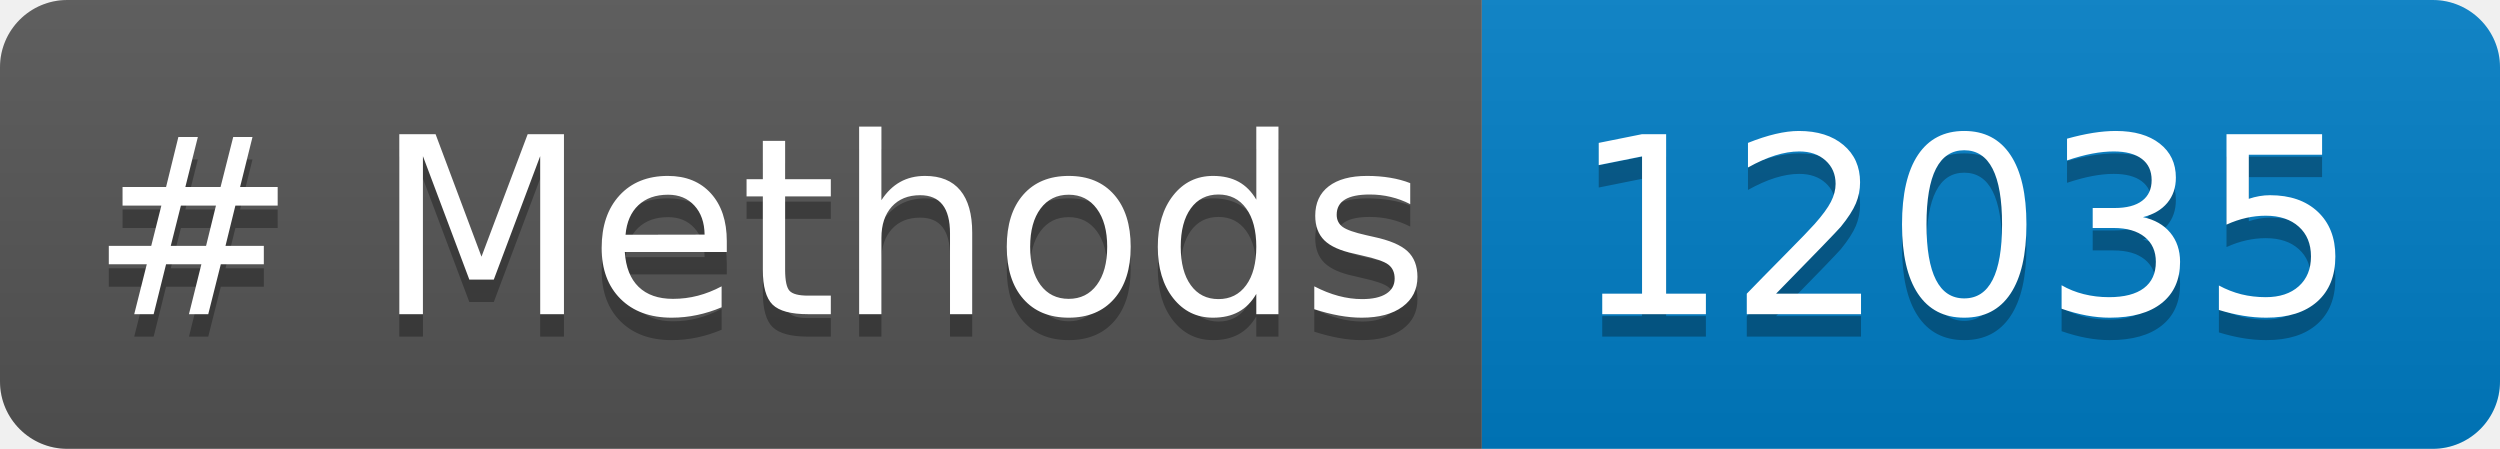
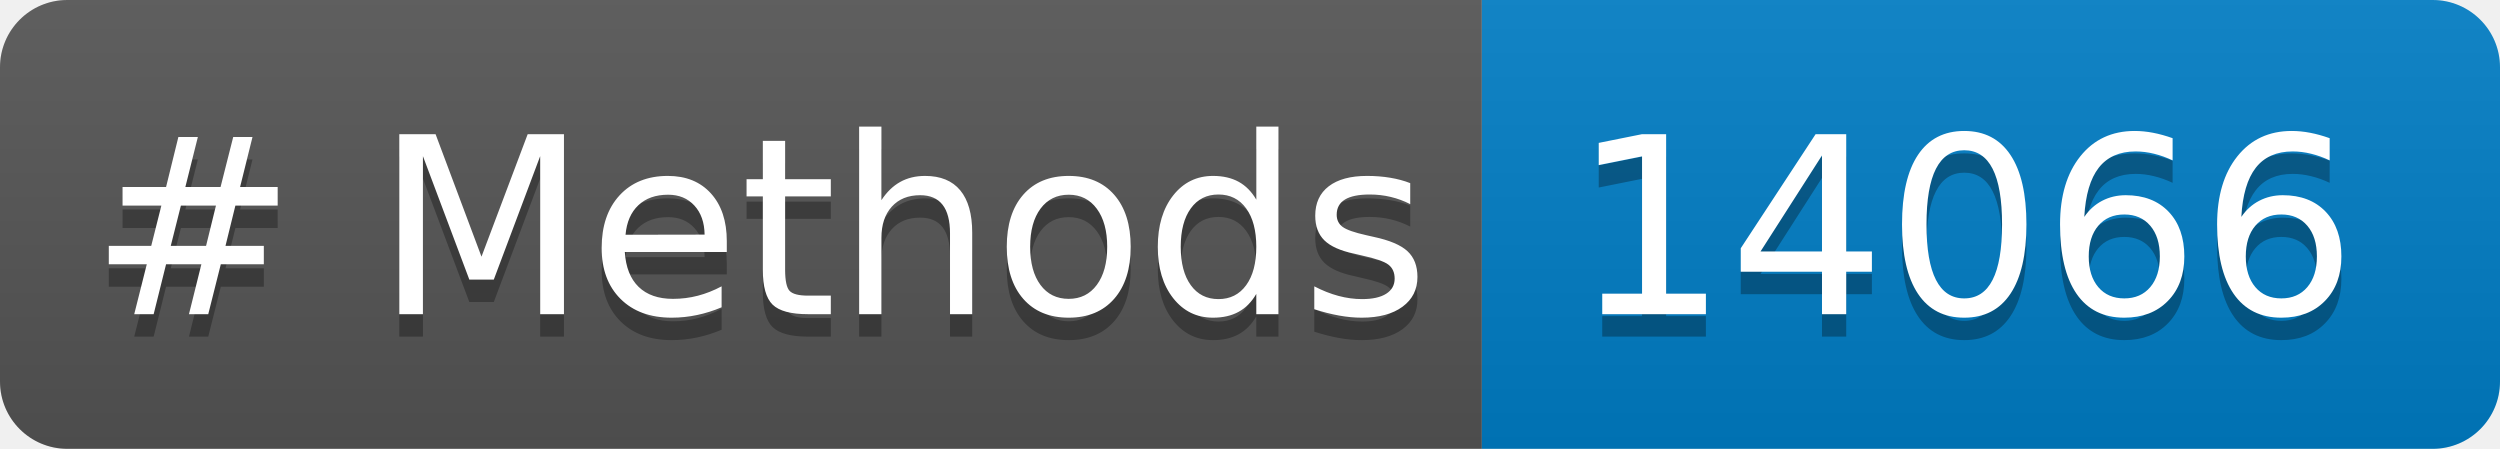
<svg xmlns="http://www.w3.org/2000/svg" width="111.402" height="20" role="img" aria-label="languages: 5">
  <linearGradient id="s" x2="0" y2="100%">
    <stop offset="0" stop-color="#bbb" stop-opacity=".1" />
    <stop offset="1" stop-opacity=".1" />
  </linearGradient>
  <clipPath id="r">
    <rect width="111.402" height="20" rx="3" fill="#fff" />
  </clipPath>
  <g clip-path="url(#r)">
    <rect width="66.033" height="20" fill="#555" />
    <rect x="66.033" width="45.369" height="20" fill="#007ec6" />
    <rect width="111.402" height="20" fill="url(#s)" />
  </g>
  <g fill="#FFF" text-anchor="center" font-family="Verdana,Geneva,DejaVu Sans,sans-serif" text-rendering="geometricPrecision" font-size="110">
    <text aria-hidden="true" x="40" y="150" fill="#010101" fill-opacity=".3" transform="scale(.1)" textLength="560.332"># Methods</text>
    <text x="40" y="140" transform="scale(.1)" fill="#FFF" textLength="560.332"># Methods</text>
-     <text aria-hidden="true" x="700.332" y="150" fill="#010101" fill-opacity=".3" transform="scale(.1)" textLength="333.691">12035</text>
-     <text x="700.332" y="140" transform="scale(.1)" fill="#FFF" textLength="333.691">12035</text>
+     <text aria-hidden="true" x="700.332" y="150" fill="#010101" fill-opacity=".3" transform="scale(.1)" textLength="333.691">14066</text>
+     <text x="700.332" y="140" transform="scale(.1)" fill="#FFF" textLength="333.691">14066</text>
  </g>
</svg>
